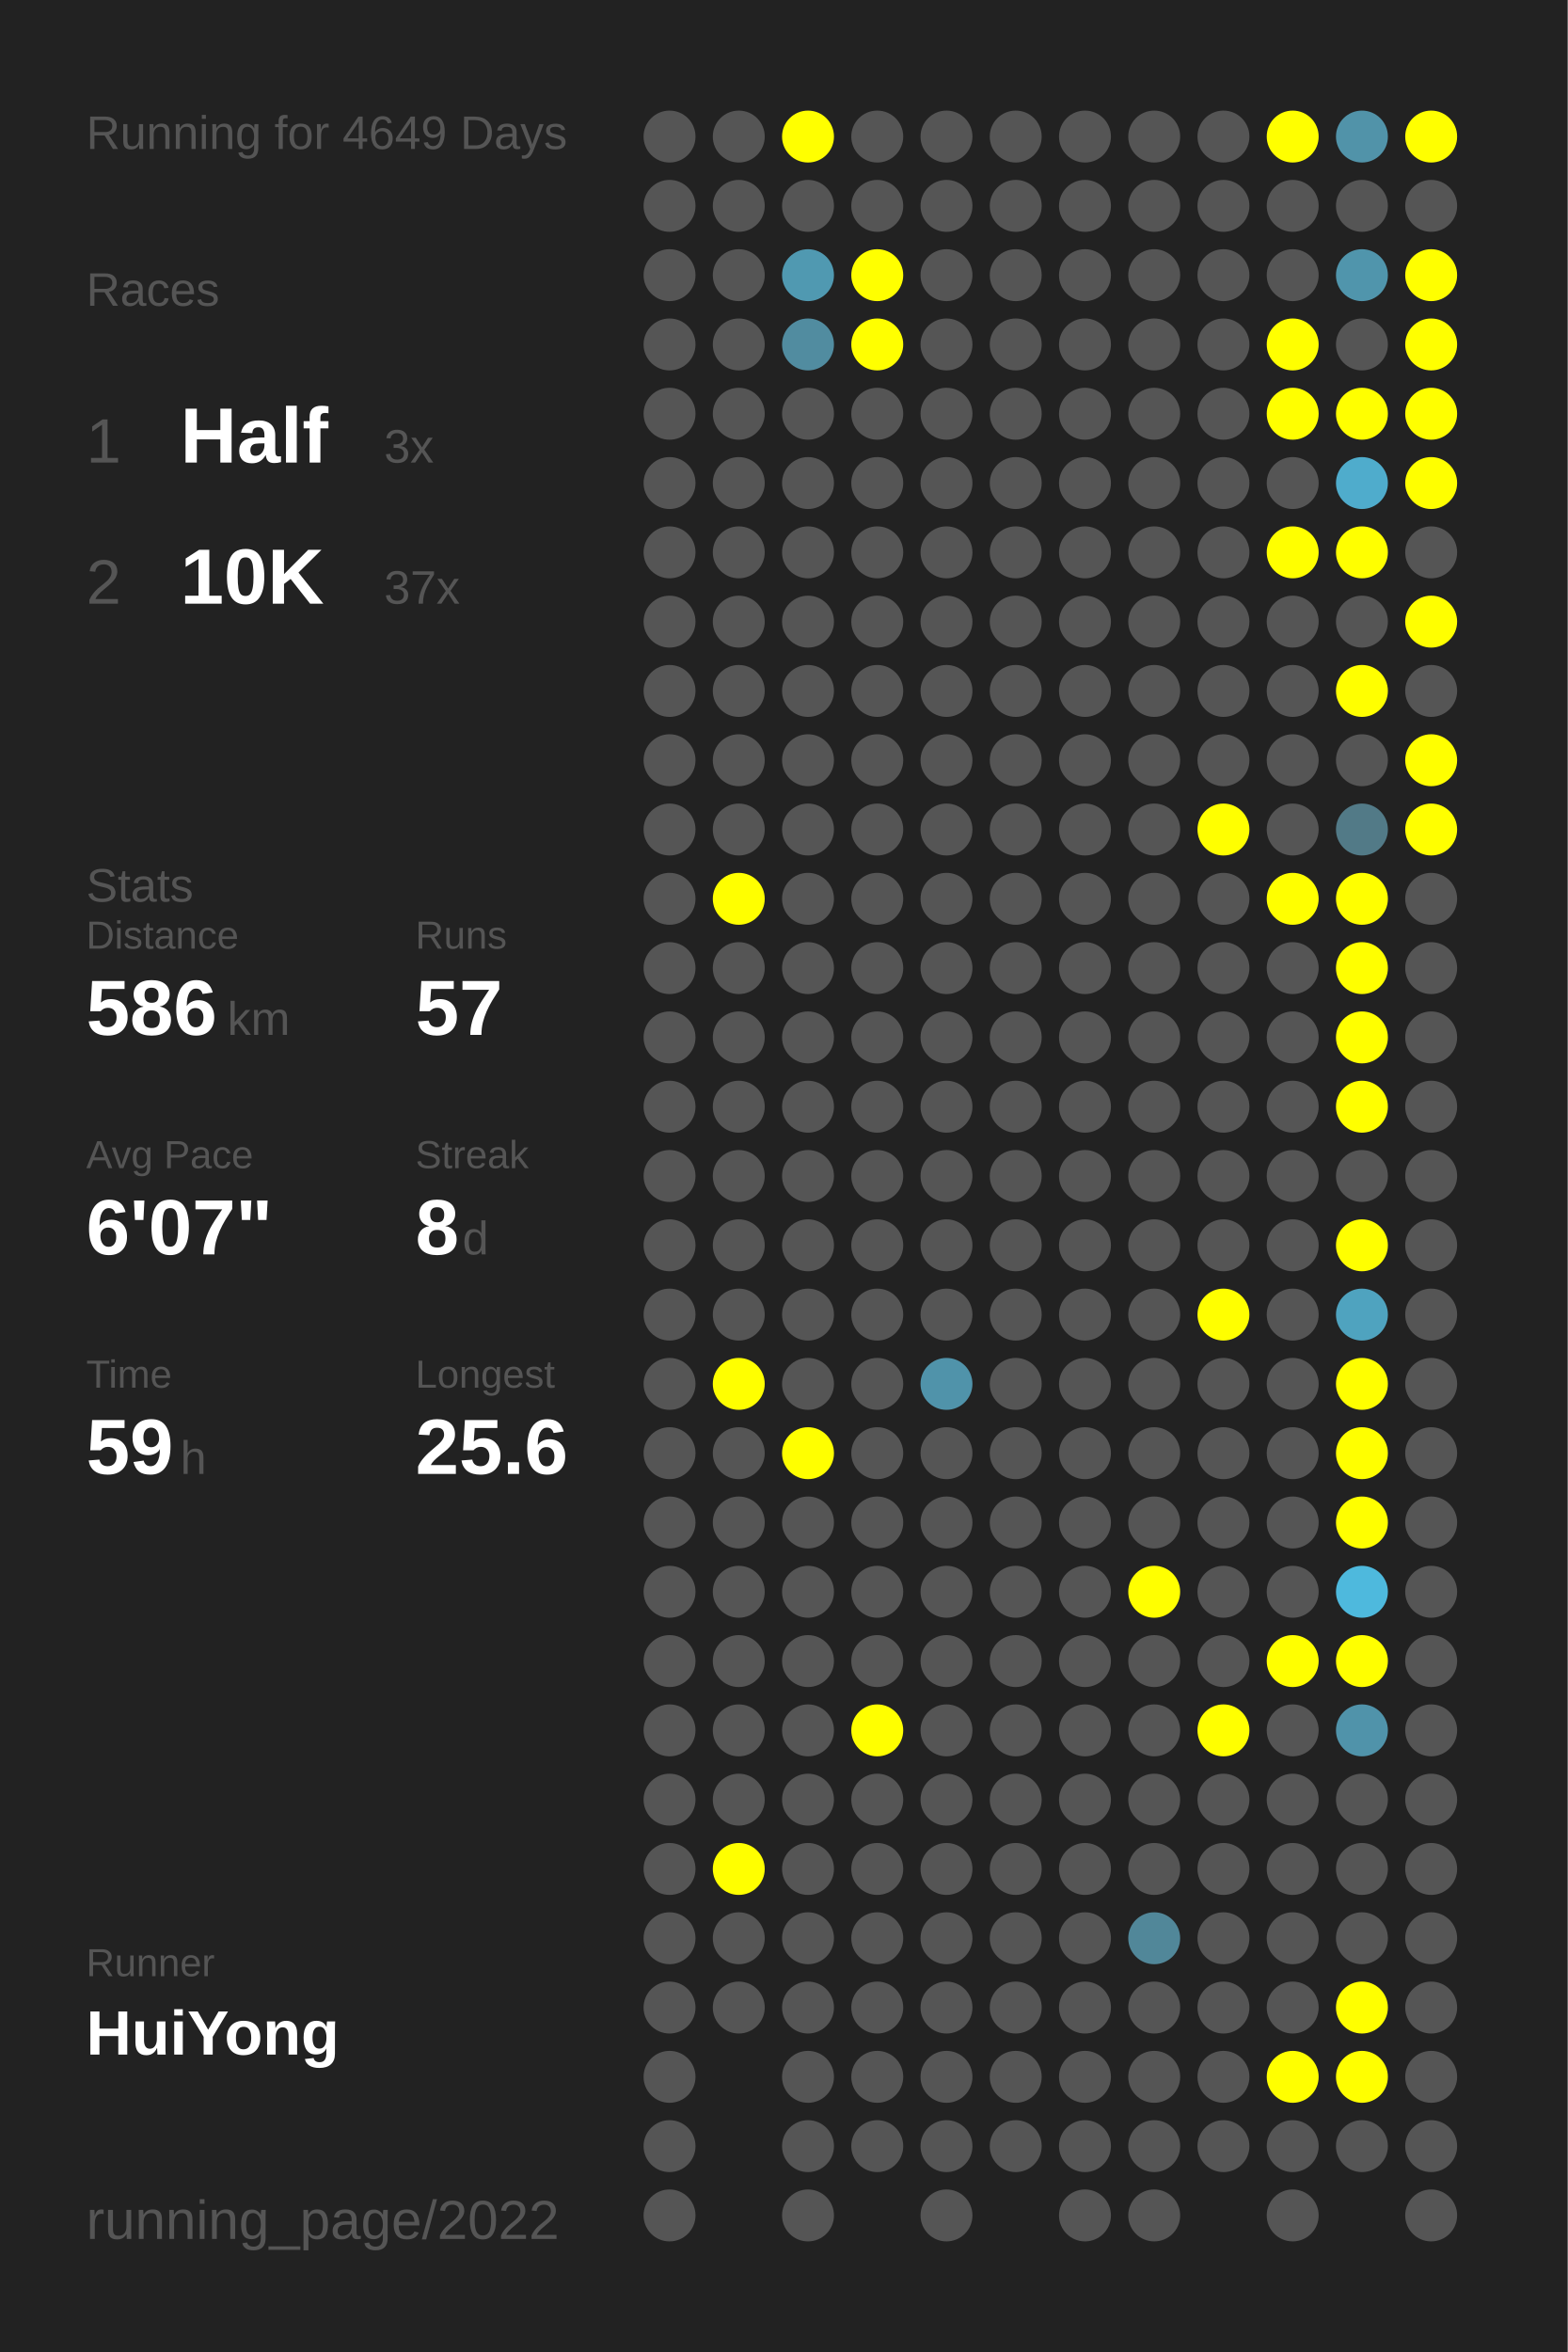
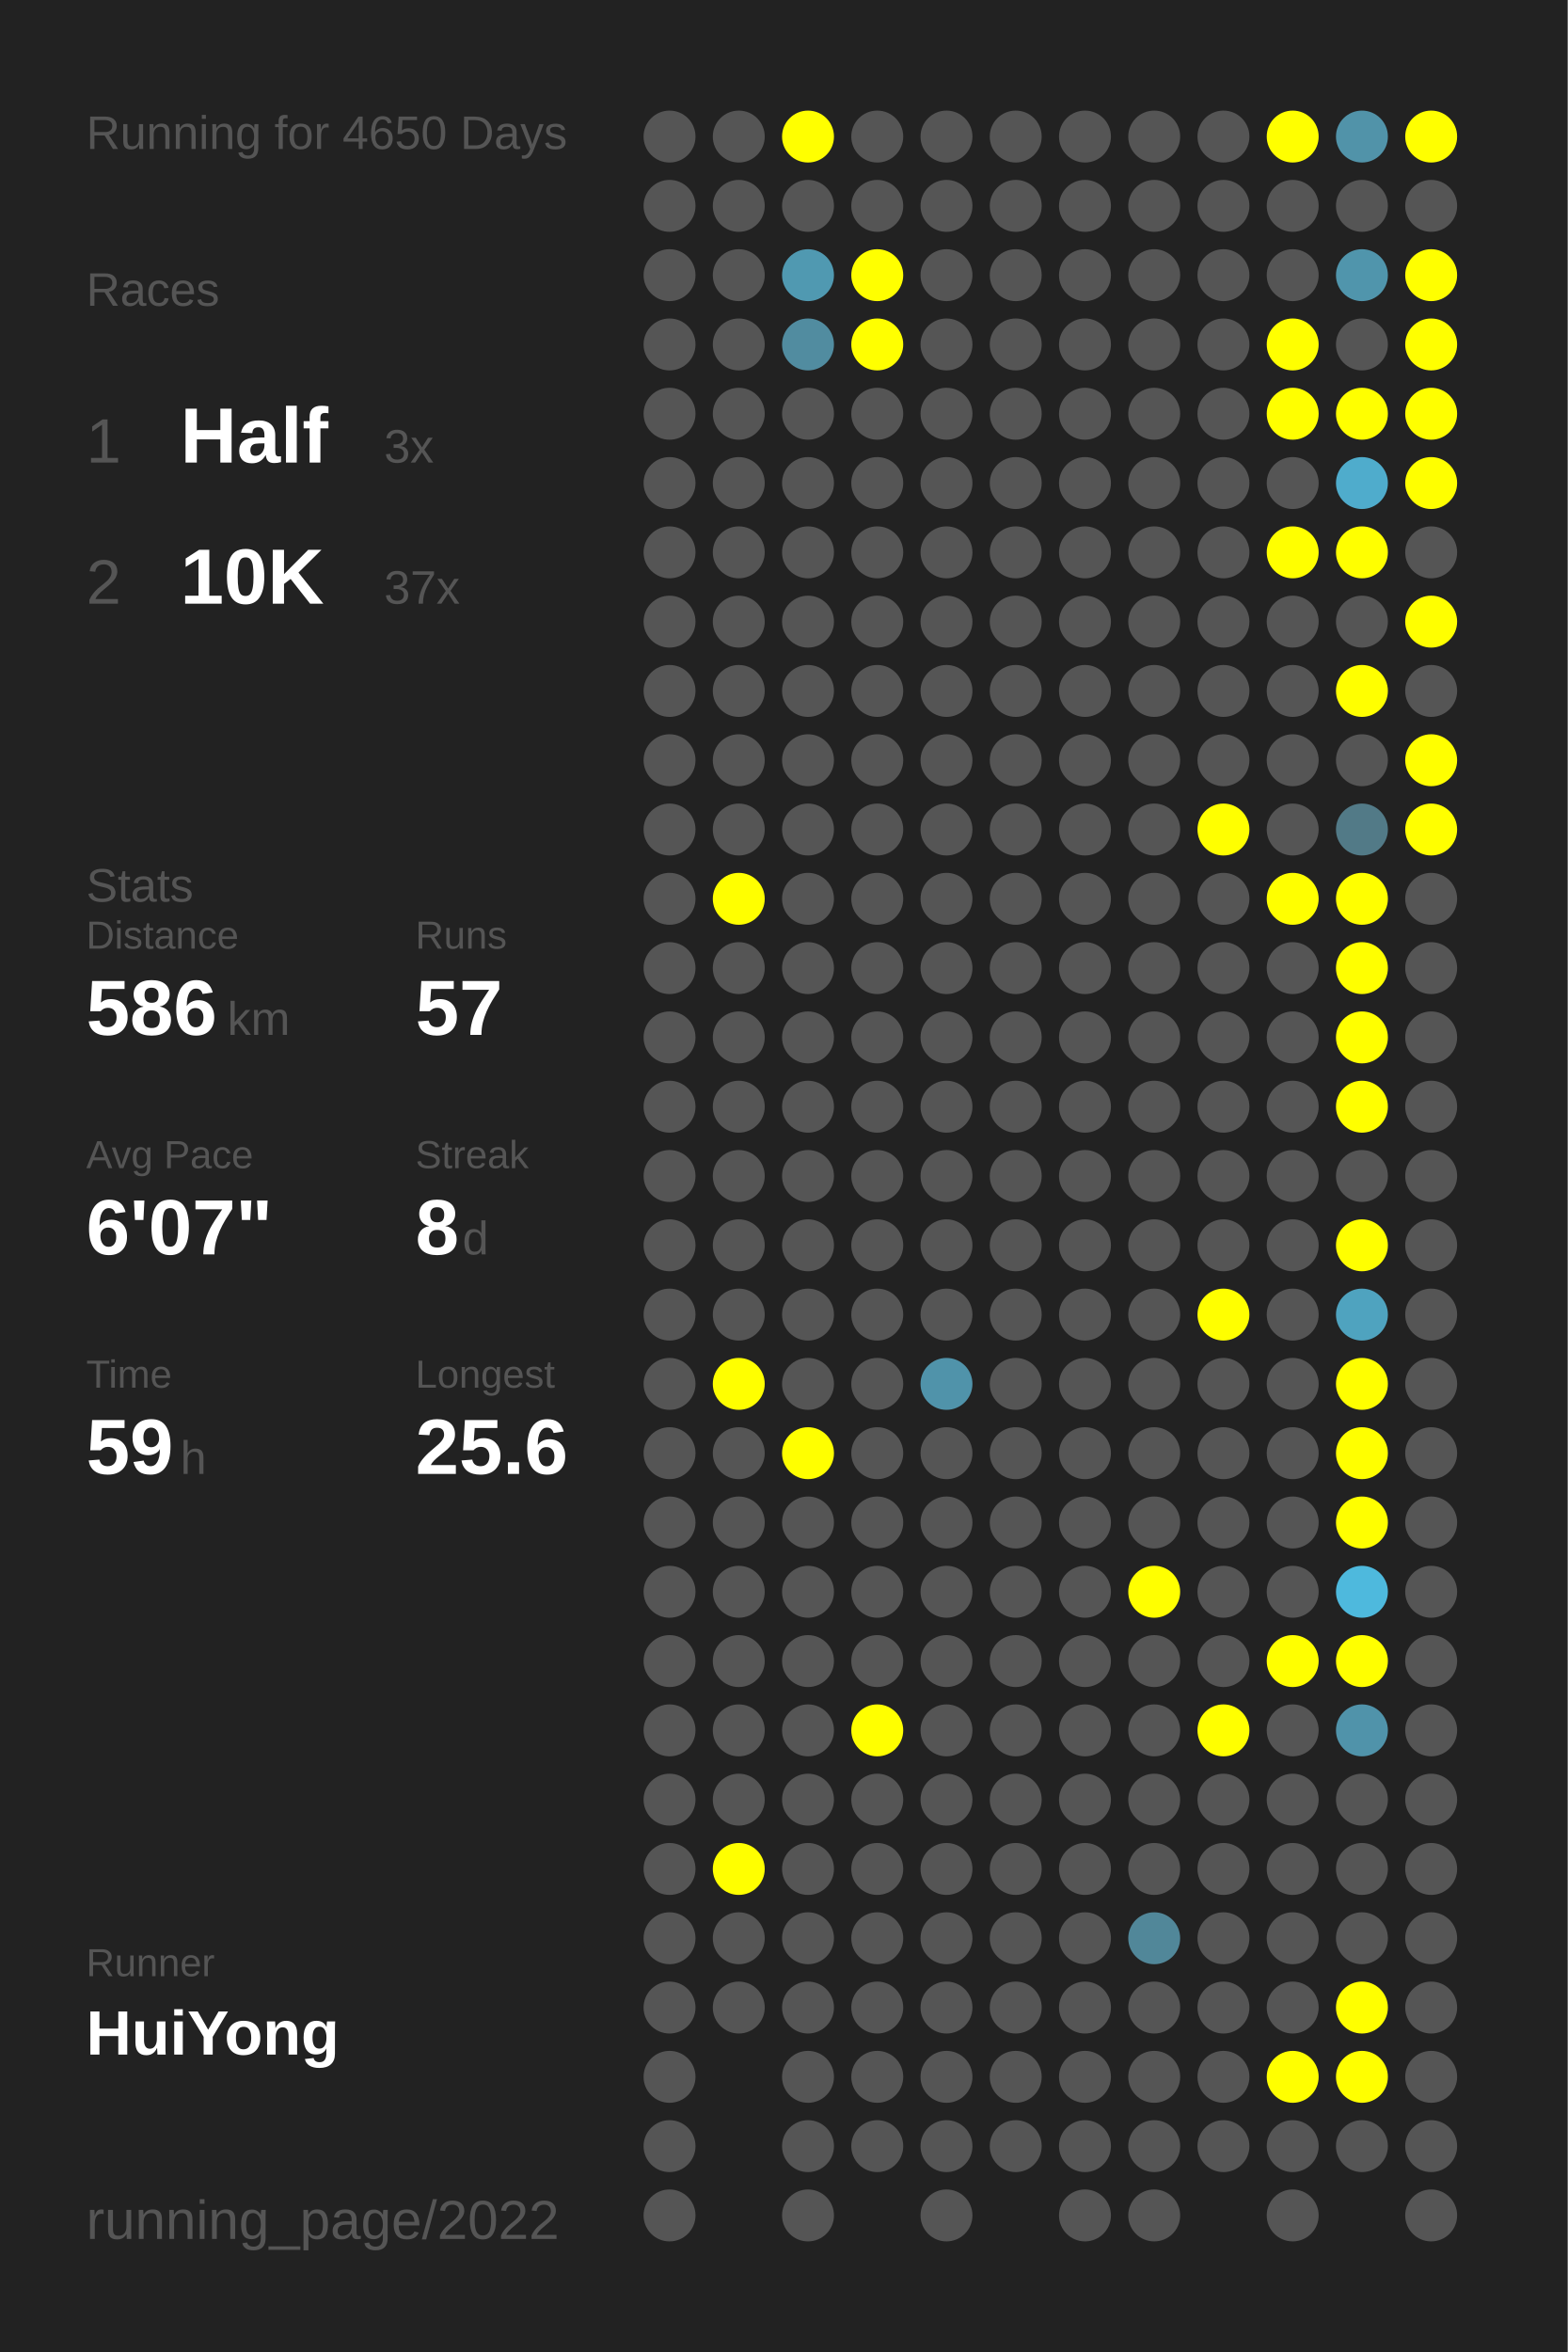
<svg xmlns="http://www.w3.org/2000/svg" baseProfile="full" height="300mm" version="1.1" viewBox="0,0,200,300" width="200mm">
  <defs />
  <rect fill="#222222" height="300" width="200" x="0" y="0" />
-   <text fill="#555555" style="font-size:6px; font-family:Arial;" x="11" y="19">Running for 4649 Days</text>
+   <text fill="#555555" style="font-size:6px; font-family:Arial;" x="11" y="19">Running for 4650 Days</text>
  <text fill="#555555" style="font-size:6px; font-family:Arial;" x="11" y="39">Races</text>
  <text fill="#555555" style="font-size:8px; font-family:Arial;" x="11" y="59">1</text>
  <text fill="#FFFFFF" style="font-size:10px; font-family:Arial; font-weight:bold;" x="23" y="59">Half</text>
  <text fill="#555555" style="font-size:6px; font-family:Arial;" x="49" y="59">3x</text>
  <text fill="#555555" style="font-size:8px; font-family:Arial;" x="11" y="77">2</text>
  <text fill="#FFFFFF" style="font-size:10px; font-family:Arial; font-weight:bold;" x="23" y="77">10K</text>
  <text fill="#555555" style="font-size:6px; font-family:Arial;" x="49" y="77">37x</text>
  <text fill="#555555" style="font-size:6px; font-family:Arial;" x="11" y="115">Stats</text>
  <text fill="#555555" style="font-size:5px; font-family:Arial;" x="11" y="121">Distance</text>
  <text fill="#FFFFFF" style="font-size:10px; font-family:Arial; font-weight:bold;" x="11" y="132">586</text>
  <text fill="#555555" style="font-size:6px; font-family:Arial;" x="29" y="132">km</text>
  <text fill="#555555" style="font-size:5px; font-family:Arial;" x="53" y="121">Runs</text>
  <text fill="#FFFFFF" style="font-size:10px; font-family:Arial; font-weight:bold;" x="53" y="132">57</text>
  <text fill="#555555" style="font-size:5px; font-family:Arial;" x="11" y="149">Avg Pace</text>
  <text fill="#FFFFFF" style="font-size:10px; font-family:Arial; font-weight:bold;" x="11" y="160">6'07"</text>
  <text fill="#555555" style="font-size:5px; font-family:Arial;" x="53" y="149">Streak</text>
  <text fill="#FFFFFF" style="font-size:10px; font-family:Arial; font-weight:bold;" x="53" y="160">8</text>
  <text fill="#555555" style="font-size:6px; font-family:Arial;" x="59" y="160">d</text>
  <text fill="#555555" style="font-size:5px; font-family:Arial;" x="11" y="177">Time</text>
  <text fill="#FFFFFF" style="font-size:10px; font-family:Arial; font-weight:bold;" x="11" y="188">59</text>
  <text fill="#555555" style="font-size:6px; font-family:Arial;" x="23" y="188">h</text>
  <text fill="#555555" style="font-size:5px; font-family:Arial;" x="53" y="177">Longest</text>
  <text fill="#FFFFFF" style="font-size:10px; font-family:Arial; font-weight:bold;" x="53" y="188">25.6</text>
  <text fill="#555555" style="font-size:5px; font-family:Arial;" x="11" y="252.065">Runner</text>
  <text fill="#FFFFFF" style="font-size:8px; font-family:Arial; font-weight:bold;" x="11" y="262.065">HuiYong</text>
  <text fill="#555555" style="font-size:7px; font-family:Arial;" x="11" y="285.581">running_page/2022</text>
  <circle cx="85.417" cy="17.419" fill="#555555" r="3.312" />
  <circle cx="85.417" cy="26.258" fill="#555555" r="3.312" />
  <circle cx="85.417" cy="35.097" fill="#555555" r="3.312" />
  <circle cx="85.417" cy="43.935" fill="#555555" r="3.312" />
  <circle cx="85.417" cy="52.774" fill="#555555" r="3.312" />
  <circle cx="85.417" cy="61.613" fill="#555555" r="3.312" />
  <circle cx="85.417" cy="70.452" fill="#555555" r="3.312" />
  <circle cx="85.417" cy="79.29" fill="#555555" r="3.312" />
  <circle cx="85.417" cy="88.129" fill="#555555" r="3.312" />
  <circle cx="85.417" cy="96.968" fill="#555555" r="3.312" />
  <circle cx="85.417" cy="105.806" fill="#555555" r="3.312" />
  <circle cx="85.417" cy="114.645" fill="#555555" r="3.312" />
  <circle cx="85.417" cy="123.484" fill="#555555" r="3.312" />
  <circle cx="85.417" cy="132.323" fill="#555555" r="3.312" />
  <circle cx="85.417" cy="141.161" fill="#555555" r="3.312" />
  <circle cx="85.417" cy="150" fill="#555555" r="3.312" />
  <circle cx="85.417" cy="158.839" fill="#555555" r="3.312" />
  <circle cx="85.417" cy="167.677" fill="#555555" r="3.312" />
  <circle cx="85.417" cy="176.516" fill="#555555" r="3.312" />
  <circle cx="85.417" cy="185.355" fill="#555555" r="3.312" />
  <circle cx="85.417" cy="194.194" fill="#555555" r="3.312" />
  <circle cx="85.417" cy="203.032" fill="#555555" r="3.312" />
  <circle cx="85.417" cy="211.871" fill="#555555" r="3.312" />
  <circle cx="85.417" cy="220.71" fill="#555555" r="3.312" />
  <circle cx="85.417" cy="229.548" fill="#555555" r="3.312" />
  <circle cx="85.417" cy="238.387" fill="#555555" r="3.312" />
  <circle cx="85.417" cy="247.226" fill="#555555" r="3.312" />
  <circle cx="85.417" cy="256.065" fill="#555555" r="3.312" />
  <circle cx="85.417" cy="264.903" fill="#555555" r="3.312" />
  <circle cx="85.417" cy="273.742" fill="#555555" r="3.312" />
  <circle cx="85.417" cy="282.581" fill="#555555" r="3.312" />
  <circle cx="94.25" cy="17.419" fill="#555555" r="3.312" />
  <circle cx="94.25" cy="26.258" fill="#555555" r="3.312" />
  <circle cx="94.25" cy="35.097" fill="#555555" r="3.312" />
  <circle cx="94.25" cy="43.935" fill="#555555" r="3.312" />
  <circle cx="94.25" cy="52.774" fill="#555555" r="3.312" />
  <circle cx="94.25" cy="61.613" fill="#555555" r="3.312" />
  <circle cx="94.25" cy="70.452" fill="#555555" r="3.312" />
  <circle cx="94.25" cy="79.29" fill="#555555" r="3.312" />
  <circle cx="94.25" cy="88.129" fill="#555555" r="3.312" />
  <circle cx="94.25" cy="96.968" fill="#555555" r="3.312" />
  <circle cx="94.25" cy="105.806" fill="#555555" r="3.312" />
  <circle cx="94.25" cy="114.645" fill="#FFFF00" r="3.312" />
  <circle cx="94.25" cy="123.484" fill="#555555" r="3.312" />
  <circle cx="94.25" cy="132.323" fill="#555555" r="3.312" />
  <circle cx="94.25" cy="141.161" fill="#555555" r="3.312" />
  <circle cx="94.25" cy="150" fill="#555555" r="3.312" />
  <circle cx="94.25" cy="158.839" fill="#555555" r="3.312" />
  <circle cx="94.25" cy="167.677" fill="#555555" r="3.312" />
  <circle cx="94.25" cy="176.516" fill="#FFFF00" r="3.312" />
  <circle cx="94.25" cy="185.355" fill="#555555" r="3.312" />
  <circle cx="94.25" cy="194.194" fill="#555555" r="3.312" />
  <circle cx="94.25" cy="203.032" fill="#555555" r="3.312" />
  <circle cx="94.25" cy="211.871" fill="#555555" r="3.312" />
  <circle cx="94.25" cy="220.71" fill="#555555" r="3.312" />
  <circle cx="94.25" cy="229.548" fill="#555555" r="3.312" />
  <circle cx="94.25" cy="238.387" fill="#FFFF00" r="3.312" />
  <circle cx="94.25" cy="247.226" fill="#555555" r="3.312" />
  <circle cx="94.25" cy="256.065" fill="#555555" r="3.312" />
  <circle cx="103.083" cy="17.419" fill="#FFFF00" r="3.312" />
  <circle cx="103.083" cy="26.258" fill="#555555" r="3.312" />
  <circle cx="103.083" cy="35.097" fill="#5099b1" r="3.312" />
  <circle cx="103.083" cy="43.935" fill="#518ca0" r="3.312" />
  <circle cx="103.083" cy="52.774" fill="#555555" r="3.312" />
  <circle cx="103.083" cy="61.613" fill="#555555" r="3.312" />
  <circle cx="103.083" cy="70.452" fill="#555555" r="3.312" />
  <circle cx="103.083" cy="79.29" fill="#555555" r="3.312" />
  <circle cx="103.083" cy="88.129" fill="#555555" r="3.312" />
  <circle cx="103.083" cy="96.968" fill="#555555" r="3.312" />
  <circle cx="103.083" cy="105.806" fill="#555555" r="3.312" />
  <circle cx="103.083" cy="114.645" fill="#555555" r="3.312" />
  <circle cx="103.083" cy="123.484" fill="#555555" r="3.312" />
  <circle cx="103.083" cy="132.323" fill="#555555" r="3.312" />
  <circle cx="103.083" cy="141.161" fill="#555555" r="3.312" />
  <circle cx="103.083" cy="150" fill="#555555" r="3.312" />
  <circle cx="103.083" cy="158.839" fill="#555555" r="3.312" />
  <circle cx="103.083" cy="167.677" fill="#555555" r="3.312" />
  <circle cx="103.083" cy="176.516" fill="#555555" r="3.312" />
  <circle cx="103.083" cy="185.355" fill="#FFFF00" r="3.312" />
  <circle cx="103.083" cy="194.194" fill="#555555" r="3.312" />
  <circle cx="103.083" cy="203.032" fill="#555555" r="3.312" />
  <circle cx="103.083" cy="211.871" fill="#555555" r="3.312" />
  <circle cx="103.083" cy="220.71" fill="#555555" r="3.312" />
  <circle cx="103.083" cy="229.548" fill="#555555" r="3.312" />
  <circle cx="103.083" cy="238.387" fill="#555555" r="3.312" />
  <circle cx="103.083" cy="247.226" fill="#555555" r="3.312" />
  <circle cx="103.083" cy="256.065" fill="#555555" r="3.312" />
  <circle cx="103.083" cy="264.903" fill="#555555" r="3.312" />
  <circle cx="103.083" cy="273.742" fill="#555555" r="3.312" />
  <circle cx="103.083" cy="282.581" fill="#555555" r="3.312" />
  <circle cx="111.917" cy="17.419" fill="#555555" r="3.312" />
  <circle cx="111.917" cy="26.258" fill="#555555" r="3.312" />
  <circle cx="111.917" cy="35.097" fill="#FFFF00" r="3.312" />
  <circle cx="111.917" cy="43.935" fill="#FFFF00" r="3.312" />
  <circle cx="111.917" cy="52.774" fill="#555555" r="3.312" />
  <circle cx="111.917" cy="61.613" fill="#555555" r="3.312" />
  <circle cx="111.917" cy="70.452" fill="#555555" r="3.312" />
  <circle cx="111.917" cy="79.29" fill="#555555" r="3.312" />
  <circle cx="111.917" cy="88.129" fill="#555555" r="3.312" />
  <circle cx="111.917" cy="96.968" fill="#555555" r="3.312" />
  <circle cx="111.917" cy="105.806" fill="#555555" r="3.312" />
  <circle cx="111.917" cy="114.645" fill="#555555" r="3.312" />
  <circle cx="111.917" cy="123.484" fill="#555555" r="3.312" />
  <circle cx="111.917" cy="132.323" fill="#555555" r="3.312" />
  <circle cx="111.917" cy="141.161" fill="#555555" r="3.312" />
  <circle cx="111.917" cy="150" fill="#555555" r="3.312" />
  <circle cx="111.917" cy="158.839" fill="#555555" r="3.312" />
  <circle cx="111.917" cy="167.677" fill="#555555" r="3.312" />
  <circle cx="111.917" cy="176.516" fill="#555555" r="3.312" />
  <circle cx="111.917" cy="185.355" fill="#555555" r="3.312" />
  <circle cx="111.917" cy="194.194" fill="#555555" r="3.312" />
  <circle cx="111.917" cy="203.032" fill="#555555" r="3.312" />
  <circle cx="111.917" cy="211.871" fill="#555555" r="3.312" />
  <circle cx="111.917" cy="220.71" fill="#FFFF00" r="3.312" />
  <circle cx="111.917" cy="229.548" fill="#555555" r="3.312" />
  <circle cx="111.917" cy="238.387" fill="#555555" r="3.312" />
  <circle cx="111.917" cy="247.226" fill="#555555" r="3.312" />
  <circle cx="111.917" cy="256.065" fill="#555555" r="3.312" />
  <circle cx="111.917" cy="264.903" fill="#555555" r="3.312" />
  <circle cx="111.917" cy="273.742" fill="#555555" r="3.312" />
  <circle cx="120.75" cy="17.419" fill="#555555" r="3.312" />
  <circle cx="120.75" cy="26.258" fill="#555555" r="3.312" />
  <circle cx="120.75" cy="35.097" fill="#555555" r="3.312" />
  <circle cx="120.75" cy="43.935" fill="#555555" r="3.312" />
  <circle cx="120.75" cy="52.774" fill="#555555" r="3.312" />
  <circle cx="120.75" cy="61.613" fill="#555555" r="3.312" />
  <circle cx="120.75" cy="70.452" fill="#555555" r="3.312" />
  <circle cx="120.75" cy="79.29" fill="#555555" r="3.312" />
  <circle cx="120.75" cy="88.129" fill="#555555" r="3.312" />
  <circle cx="120.75" cy="96.968" fill="#555555" r="3.312" />
  <circle cx="120.75" cy="105.806" fill="#555555" r="3.312" />
  <circle cx="120.75" cy="114.645" fill="#555555" r="3.312" />
  <circle cx="120.75" cy="123.484" fill="#555555" r="3.312" />
  <circle cx="120.75" cy="132.323" fill="#555555" r="3.312" />
  <circle cx="120.75" cy="141.161" fill="#555555" r="3.312" />
  <circle cx="120.75" cy="150" fill="#555555" r="3.312" />
  <circle cx="120.75" cy="158.839" fill="#555555" r="3.312" />
  <circle cx="120.75" cy="167.677" fill="#555555" r="3.312" />
  <circle cx="120.75" cy="176.516" fill="#5093aa" r="3.312" />
  <circle cx="120.75" cy="185.355" fill="#555555" r="3.312" />
  <circle cx="120.75" cy="194.194" fill="#555555" r="3.312" />
  <circle cx="120.75" cy="203.032" fill="#555555" r="3.312" />
  <circle cx="120.75" cy="211.871" fill="#555555" r="3.312" />
  <circle cx="120.75" cy="220.71" fill="#555555" r="3.312" />
  <circle cx="120.75" cy="229.548" fill="#555555" r="3.312" />
  <circle cx="120.75" cy="238.387" fill="#555555" r="3.312" />
  <circle cx="120.75" cy="247.226" fill="#555555" r="3.312" />
  <circle cx="120.75" cy="256.065" fill="#555555" r="3.312" />
  <circle cx="120.75" cy="264.903" fill="#555555" r="3.312" />
  <circle cx="120.75" cy="273.742" fill="#555555" r="3.312" />
  <circle cx="120.75" cy="282.581" fill="#555555" r="3.312" />
  <circle cx="129.583" cy="17.419" fill="#555555" r="3.312" />
  <circle cx="129.583" cy="26.258" fill="#555555" r="3.312" />
  <circle cx="129.583" cy="35.097" fill="#555555" r="3.312" />
  <circle cx="129.583" cy="43.935" fill="#555555" r="3.312" />
  <circle cx="129.583" cy="52.774" fill="#555555" r="3.312" />
  <circle cx="129.583" cy="61.613" fill="#555555" r="3.312" />
  <circle cx="129.583" cy="70.452" fill="#555555" r="3.312" />
  <circle cx="129.583" cy="79.29" fill="#555555" r="3.312" />
  <circle cx="129.583" cy="88.129" fill="#555555" r="3.312" />
  <circle cx="129.583" cy="96.968" fill="#555555" r="3.312" />
  <circle cx="129.583" cy="105.806" fill="#555555" r="3.312" />
  <circle cx="129.583" cy="114.645" fill="#555555" r="3.312" />
  <circle cx="129.583" cy="123.484" fill="#555555" r="3.312" />
  <circle cx="129.583" cy="132.323" fill="#555555" r="3.312" />
  <circle cx="129.583" cy="141.161" fill="#555555" r="3.312" />
  <circle cx="129.583" cy="150" fill="#555555" r="3.312" />
  <circle cx="129.583" cy="158.839" fill="#555555" r="3.312" />
  <circle cx="129.583" cy="167.677" fill="#555555" r="3.312" />
  <circle cx="129.583" cy="176.516" fill="#555555" r="3.312" />
  <circle cx="129.583" cy="185.355" fill="#555555" r="3.312" />
  <circle cx="129.583" cy="194.194" fill="#555555" r="3.312" />
  <circle cx="129.583" cy="203.032" fill="#555555" r="3.312" />
  <circle cx="129.583" cy="211.871" fill="#555555" r="3.312" />
  <circle cx="129.583" cy="220.71" fill="#555555" r="3.312" />
  <circle cx="129.583" cy="229.548" fill="#555555" r="3.312" />
  <circle cx="129.583" cy="238.387" fill="#555555" r="3.312" />
  <circle cx="129.583" cy="247.226" fill="#555555" r="3.312" />
  <circle cx="129.583" cy="256.065" fill="#555555" r="3.312" />
  <circle cx="129.583" cy="264.903" fill="#555555" r="3.312" />
  <circle cx="129.583" cy="273.742" fill="#555555" r="3.312" />
  <circle cx="138.417" cy="17.419" fill="#555555" r="3.312" />
  <circle cx="138.417" cy="26.258" fill="#555555" r="3.312" />
  <circle cx="138.417" cy="35.097" fill="#555555" r="3.312" />
  <circle cx="138.417" cy="43.935" fill="#555555" r="3.312" />
  <circle cx="138.417" cy="52.774" fill="#555555" r="3.312" />
  <circle cx="138.417" cy="61.613" fill="#555555" r="3.312" />
  <circle cx="138.417" cy="70.452" fill="#555555" r="3.312" />
  <circle cx="138.417" cy="79.29" fill="#555555" r="3.312" />
  <circle cx="138.417" cy="88.129" fill="#555555" r="3.312" />
  <circle cx="138.417" cy="96.968" fill="#555555" r="3.312" />
  <circle cx="138.417" cy="105.806" fill="#555555" r="3.312" />
  <circle cx="138.417" cy="114.645" fill="#555555" r="3.312" />
  <circle cx="138.417" cy="123.484" fill="#555555" r="3.312" />
  <circle cx="138.417" cy="132.323" fill="#555555" r="3.312" />
  <circle cx="138.417" cy="141.161" fill="#555555" r="3.312" />
  <circle cx="138.417" cy="150" fill="#555555" r="3.312" />
  <circle cx="138.417" cy="158.839" fill="#555555" r="3.312" />
  <circle cx="138.417" cy="167.677" fill="#555555" r="3.312" />
  <circle cx="138.417" cy="176.516" fill="#555555" r="3.312" />
  <circle cx="138.417" cy="185.355" fill="#555555" r="3.312" />
  <circle cx="138.417" cy="194.194" fill="#555555" r="3.312" />
  <circle cx="138.417" cy="203.032" fill="#555555" r="3.312" />
  <circle cx="138.417" cy="211.871" fill="#555555" r="3.312" />
  <circle cx="138.417" cy="220.71" fill="#555555" r="3.312" />
  <circle cx="138.417" cy="229.548" fill="#555555" r="3.312" />
  <circle cx="138.417" cy="238.387" fill="#555555" r="3.312" />
  <circle cx="138.417" cy="247.226" fill="#555555" r="3.312" />
  <circle cx="138.417" cy="256.065" fill="#555555" r="3.312" />
  <circle cx="138.417" cy="264.903" fill="#555555" r="3.312" />
  <circle cx="138.417" cy="273.742" fill="#555555" r="3.312" />
  <circle cx="138.417" cy="282.581" fill="#555555" r="3.312" />
  <circle cx="147.25" cy="17.419" fill="#555555" r="3.312" />
  <circle cx="147.25" cy="26.258" fill="#555555" r="3.312" />
  <circle cx="147.25" cy="35.097" fill="#555555" r="3.312" />
  <circle cx="147.25" cy="43.935" fill="#555555" r="3.312" />
  <circle cx="147.25" cy="52.774" fill="#555555" r="3.312" />
  <circle cx="147.25" cy="61.613" fill="#555555" r="3.312" />
  <circle cx="147.25" cy="70.452" fill="#555555" r="3.312" />
  <circle cx="147.25" cy="79.29" fill="#555555" r="3.312" />
  <circle cx="147.25" cy="88.129" fill="#555555" r="3.312" />
  <circle cx="147.25" cy="96.968" fill="#555555" r="3.312" />
  <circle cx="147.25" cy="105.806" fill="#555555" r="3.312" />
  <circle cx="147.25" cy="114.645" fill="#555555" r="3.312" />
  <circle cx="147.25" cy="123.484" fill="#555555" r="3.312" />
  <circle cx="147.25" cy="132.323" fill="#555555" r="3.312" />
  <circle cx="147.25" cy="141.161" fill="#555555" r="3.312" />
  <circle cx="147.25" cy="150" fill="#555555" r="3.312" />
  <circle cx="147.25" cy="158.839" fill="#555555" r="3.312" />
  <circle cx="147.25" cy="167.677" fill="#555555" r="3.312" />
  <circle cx="147.25" cy="176.516" fill="#555555" r="3.312" />
  <circle cx="147.25" cy="185.355" fill="#555555" r="3.312" />
  <circle cx="147.25" cy="194.194" fill="#555555" r="3.312" />
  <circle cx="147.25" cy="203.032" fill="#FFFF00" r="3.312" />
  <circle cx="147.25" cy="211.871" fill="#555555" r="3.312" />
  <circle cx="147.25" cy="220.71" fill="#555555" r="3.312" />
  <circle cx="147.25" cy="229.548" fill="#555555" r="3.312" />
  <circle cx="147.25" cy="238.387" fill="#555555" r="3.312" />
  <circle cx="147.25" cy="247.226" fill="#518799" r="3.312" />
  <circle cx="147.25" cy="256.065" fill="#555555" r="3.312" />
  <circle cx="147.25" cy="264.903" fill="#555555" r="3.312" />
  <circle cx="147.25" cy="273.742" fill="#555555" r="3.312" />
  <circle cx="147.25" cy="282.581" fill="#555555" r="3.312" />
  <circle cx="156.083" cy="17.419" fill="#555555" r="3.312" />
  <circle cx="156.083" cy="26.258" fill="#555555" r="3.312" />
  <circle cx="156.083" cy="35.097" fill="#555555" r="3.312" />
  <circle cx="156.083" cy="43.935" fill="#555555" r="3.312" />
  <circle cx="156.083" cy="52.774" fill="#555555" r="3.312" />
  <circle cx="156.083" cy="61.613" fill="#555555" r="3.312" />
  <circle cx="156.083" cy="70.452" fill="#555555" r="3.312" />
  <circle cx="156.083" cy="79.29" fill="#555555" r="3.312" />
  <circle cx="156.083" cy="88.129" fill="#555555" r="3.312" />
  <circle cx="156.083" cy="96.968" fill="#555555" r="3.312" />
  <circle cx="156.083" cy="105.806" fill="#FFFF00" r="3.312" />
  <circle cx="156.083" cy="114.645" fill="#555555" r="3.312" />
  <circle cx="156.083" cy="123.484" fill="#555555" r="3.312" />
  <circle cx="156.083" cy="132.323" fill="#555555" r="3.312" />
  <circle cx="156.083" cy="141.161" fill="#555555" r="3.312" />
  <circle cx="156.083" cy="150" fill="#555555" r="3.312" />
  <circle cx="156.083" cy="158.839" fill="#555555" r="3.312" />
  <circle cx="156.083" cy="167.677" fill="#FFFF00" r="3.312" />
  <circle cx="156.083" cy="176.516" fill="#555555" r="3.312" />
  <circle cx="156.083" cy="185.355" fill="#555555" r="3.312" />
  <circle cx="156.083" cy="194.194" fill="#555555" r="3.312" />
  <circle cx="156.083" cy="203.032" fill="#555555" r="3.312" />
  <circle cx="156.083" cy="211.871" fill="#555555" r="3.312" />
  <circle cx="156.083" cy="220.71" fill="#FFFF00" r="3.312" />
  <circle cx="156.083" cy="229.548" fill="#555555" r="3.312" />
  <circle cx="156.083" cy="238.387" fill="#555555" r="3.312" />
  <circle cx="156.083" cy="247.226" fill="#555555" r="3.312" />
  <circle cx="156.083" cy="256.065" fill="#555555" r="3.312" />
  <circle cx="156.083" cy="264.903" fill="#555555" r="3.312" />
  <circle cx="156.083" cy="273.742" fill="#555555" r="3.312" />
  <circle cx="164.917" cy="17.419" fill="#FFFF00" r="3.312" />
  <circle cx="164.917" cy="26.258" fill="#555555" r="3.312" />
  <circle cx="164.917" cy="35.097" fill="#555555" r="3.312" />
  <circle cx="164.917" cy="43.935" fill="#FFFF00" r="3.312" />
  <circle cx="164.917" cy="52.774" fill="#FFFF00" r="3.312" />
  <circle cx="164.917" cy="61.613" fill="#555555" r="3.312" />
  <circle cx="164.917" cy="70.452" fill="#FFFF00" r="3.312" />
  <circle cx="164.917" cy="79.29" fill="#555555" r="3.312" />
  <circle cx="164.917" cy="88.129" fill="#555555" r="3.312" />
  <circle cx="164.917" cy="96.968" fill="#555555" r="3.312" />
  <circle cx="164.917" cy="105.806" fill="#555555" r="3.312" />
  <circle cx="164.917" cy="114.645" fill="#FFFF00" r="3.312" />
  <circle cx="164.917" cy="123.484" fill="#555555" r="3.312" />
  <circle cx="164.917" cy="132.323" fill="#555555" r="3.312" />
  <circle cx="164.917" cy="141.161" fill="#555555" r="3.312" />
  <circle cx="164.917" cy="150" fill="#555555" r="3.312" />
  <circle cx="164.917" cy="158.839" fill="#555555" r="3.312" />
  <circle cx="164.917" cy="167.677" fill="#555555" r="3.312" />
  <circle cx="164.917" cy="176.516" fill="#555555" r="3.312" />
  <circle cx="164.917" cy="185.355" fill="#555555" r="3.312" />
  <circle cx="164.917" cy="194.194" fill="#555555" r="3.312" />
  <circle cx="164.917" cy="203.032" fill="#555555" r="3.312" />
  <circle cx="164.917" cy="211.871" fill="#FFFF00" r="3.312" />
  <circle cx="164.917" cy="220.71" fill="#555555" r="3.312" />
  <circle cx="164.917" cy="229.548" fill="#555555" r="3.312" />
  <circle cx="164.917" cy="238.387" fill="#555555" r="3.312" />
  <circle cx="164.917" cy="247.226" fill="#555555" r="3.312" />
  <circle cx="164.917" cy="256.065" fill="#555555" r="3.312" />
  <circle cx="164.917" cy="264.903" fill="#FFFF00" r="3.312" />
  <circle cx="164.917" cy="273.742" fill="#555555" r="3.312" />
  <circle cx="164.917" cy="282.581" fill="#555555" r="3.312" />
  <circle cx="173.75" cy="17.419" fill="#5193a9" r="3.312" />
  <circle cx="173.75" cy="26.258" fill="#555555" r="3.312" />
  <circle cx="173.75" cy="35.097" fill="#5095ac" r="3.312" />
  <circle cx="173.75" cy="43.935" fill="#555555" r="3.312" />
  <circle cx="173.75" cy="52.774" fill="#FFFF00" r="3.312" />
  <circle cx="173.75" cy="61.613" fill="#4faccc" r="3.312" />
  <circle cx="173.75" cy="70.452" fill="#FFFF00" r="3.312" />
  <circle cx="173.75" cy="79.29" fill="#555555" r="3.312" />
  <circle cx="173.75" cy="88.129" fill="#FFFF00" r="3.312" />
  <circle cx="173.75" cy="96.968" fill="#555555" r="3.312" />
  <circle cx="173.75" cy="105.806" fill="#527a87" r="3.312" />
  <circle cx="173.75" cy="114.645" fill="#FFFF00" r="3.312" />
  <circle cx="173.75" cy="123.484" fill="#FFFF00" r="3.312" />
  <circle cx="173.75" cy="132.323" fill="#FFFF00" r="3.312" />
  <circle cx="173.75" cy="141.161" fill="#FFFF00" r="3.312" />
  <circle cx="173.75" cy="150" fill="#555555" r="3.312" />
  <circle cx="173.75" cy="158.839" fill="#FFFF00" r="3.312" />
  <circle cx="173.75" cy="167.677" fill="#4fa3bf" r="3.312" />
  <circle cx="173.75" cy="176.516" fill="#FFFF00" r="3.312" />
  <circle cx="173.75" cy="185.355" fill="#FFFF00" r="3.312" />
  <circle cx="173.75" cy="194.194" fill="#FFFF00" r="3.312" />
  <circle cx="173.75" cy="203.032" fill="#4eb9dd" r="3.312" />
  <circle cx="173.75" cy="211.871" fill="#FFFF00" r="3.312" />
  <circle cx="173.75" cy="220.71" fill="#5093aa" r="3.312" />
  <circle cx="173.75" cy="229.548" fill="#555555" r="3.312" />
  <circle cx="173.75" cy="238.387" fill="#555555" r="3.312" />
  <circle cx="173.75" cy="247.226" fill="#555555" r="3.312" />
  <circle cx="173.75" cy="256.065" fill="#FFFF00" r="3.312" />
  <circle cx="173.75" cy="264.903" fill="#FFFF00" r="3.312" />
  <circle cx="173.75" cy="273.742" fill="#555555" r="3.312" />
  <circle cx="182.583" cy="17.419" fill="#FFFF00" r="3.312" />
  <circle cx="182.583" cy="26.258" fill="#555555" r="3.312" />
  <circle cx="182.583" cy="35.097" fill="#FFFF00" r="3.312" />
  <circle cx="182.583" cy="43.935" fill="#FFFF00" r="3.312" />
  <circle cx="182.583" cy="52.774" fill="#FFFF00" r="3.312" />
  <circle cx="182.583" cy="61.613" fill="#FFFF00" r="3.312" />
  <circle cx="182.583" cy="70.452" fill="#555555" r="3.312" />
  <circle cx="182.583" cy="79.29" fill="#FFFF00" r="3.312" />
  <circle cx="182.583" cy="88.129" fill="#555555" r="3.312" />
  <circle cx="182.583" cy="96.968" fill="#FFFF00" r="3.312" />
  <circle cx="182.583" cy="105.806" fill="#FFFF00" r="3.312" />
  <circle cx="182.583" cy="114.645" fill="#555555" r="3.312" />
  <circle cx="182.583" cy="123.484" fill="#555555" r="3.312" />
  <circle cx="182.583" cy="132.323" fill="#555555" r="3.312" />
  <circle cx="182.583" cy="141.161" fill="#555555" r="3.312" />
  <circle cx="182.583" cy="150" fill="#555555" r="3.312" />
  <circle cx="182.583" cy="158.839" fill="#555555" r="3.312" />
  <circle cx="182.583" cy="167.677" fill="#555555" r="3.312" />
  <circle cx="182.583" cy="176.516" fill="#555555" r="3.312" />
  <circle cx="182.583" cy="185.355" fill="#555555" r="3.312" />
  <circle cx="182.583" cy="194.194" fill="#555555" r="3.312" />
  <circle cx="182.583" cy="203.032" fill="#555555" r="3.312" />
  <circle cx="182.583" cy="211.871" fill="#555555" r="3.312" />
  <circle cx="182.583" cy="220.71" fill="#555555" r="3.312" />
  <circle cx="182.583" cy="229.548" fill="#555555" r="3.312" />
  <circle cx="182.583" cy="238.387" fill="#555555" r="3.312" />
  <circle cx="182.583" cy="247.226" fill="#555555" r="3.312" />
  <circle cx="182.583" cy="256.065" fill="#555555" r="3.312" />
  <circle cx="182.583" cy="264.903" fill="#555555" r="3.312" />
  <circle cx="182.583" cy="273.742" fill="#555555" r="3.312" />
  <circle cx="182.583" cy="282.581" fill="#555555" r="3.312" />
</svg>
